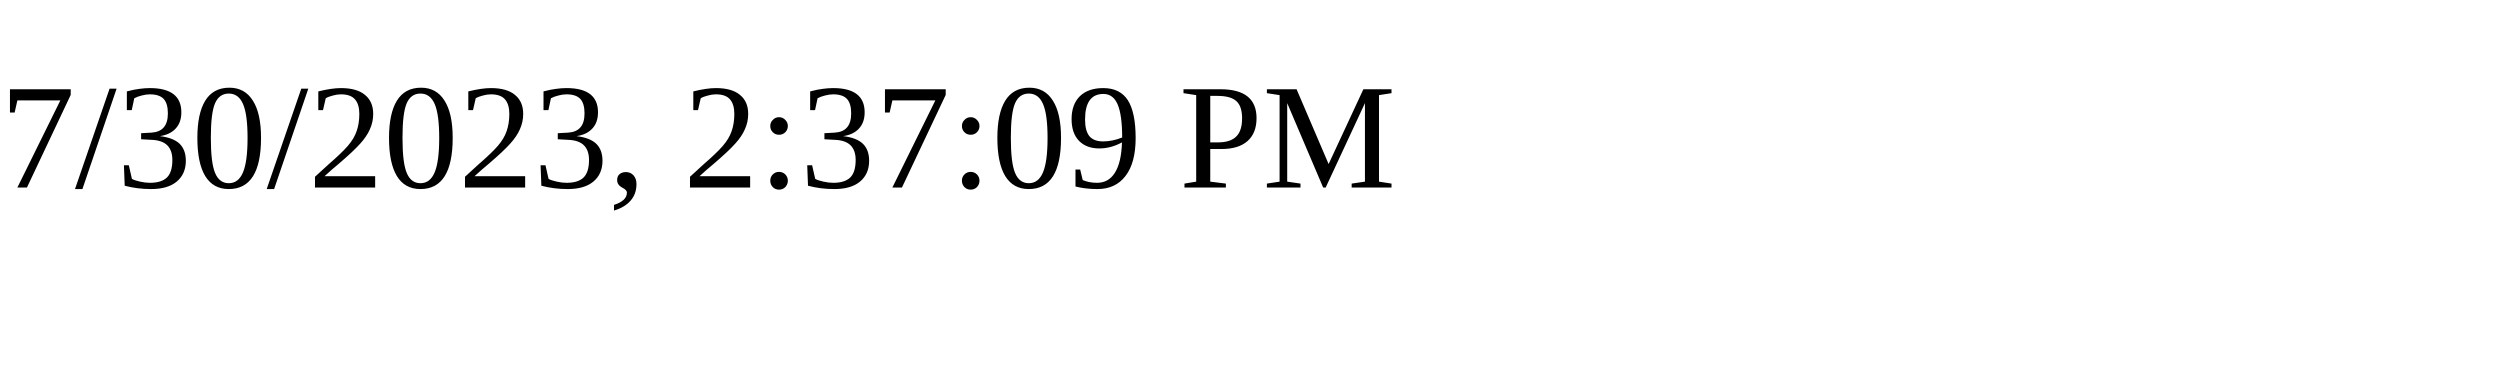
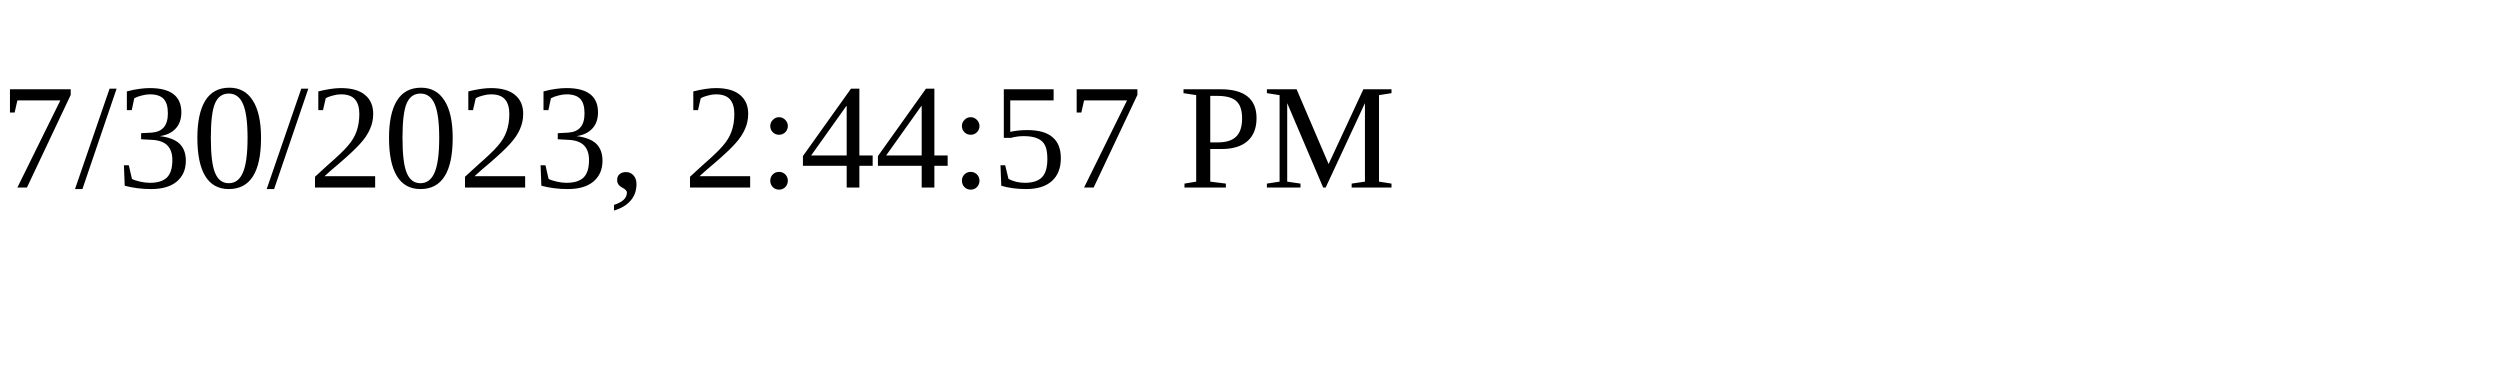
<svg xmlns="http://www.w3.org/2000/svg" height="30" width="200">
-   <text x="0" y="15">7/30/2023, 2:37:09 PM</text>
+   <text x="0" y="15">7/30/2023, 2:44:57 PM</text>
</svg>
